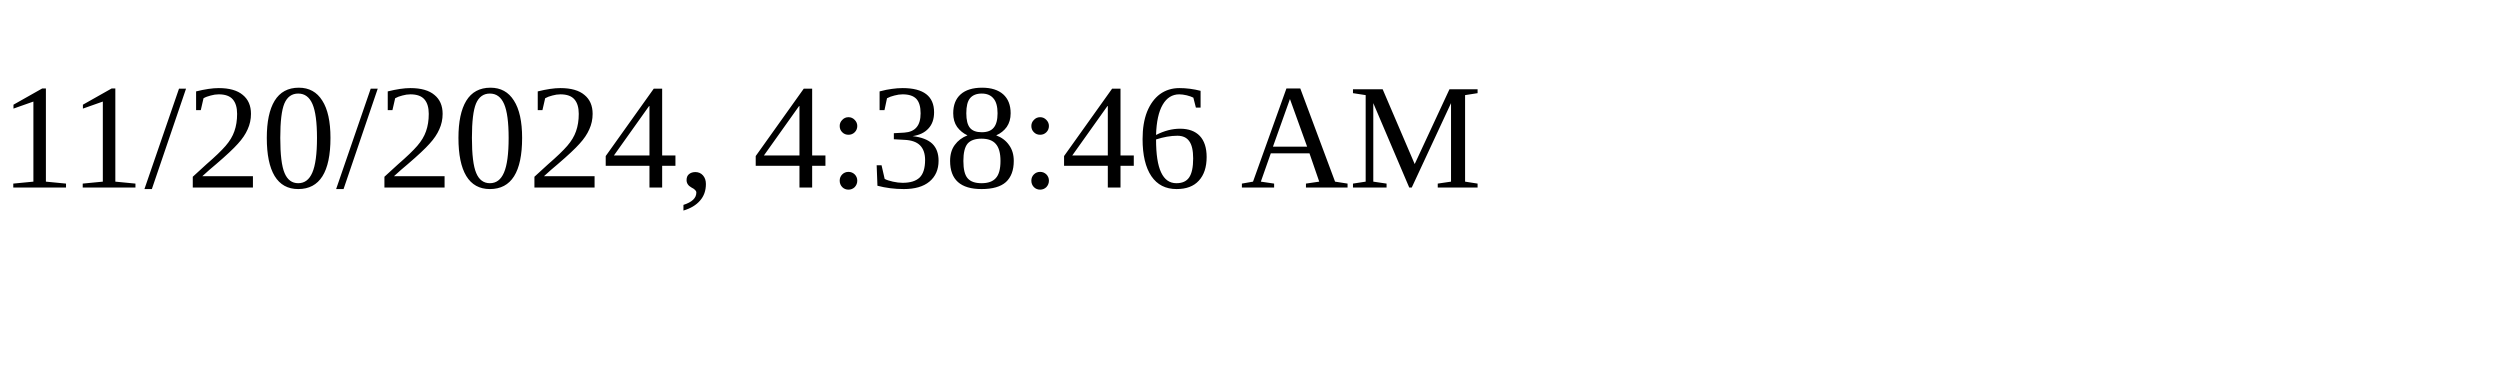
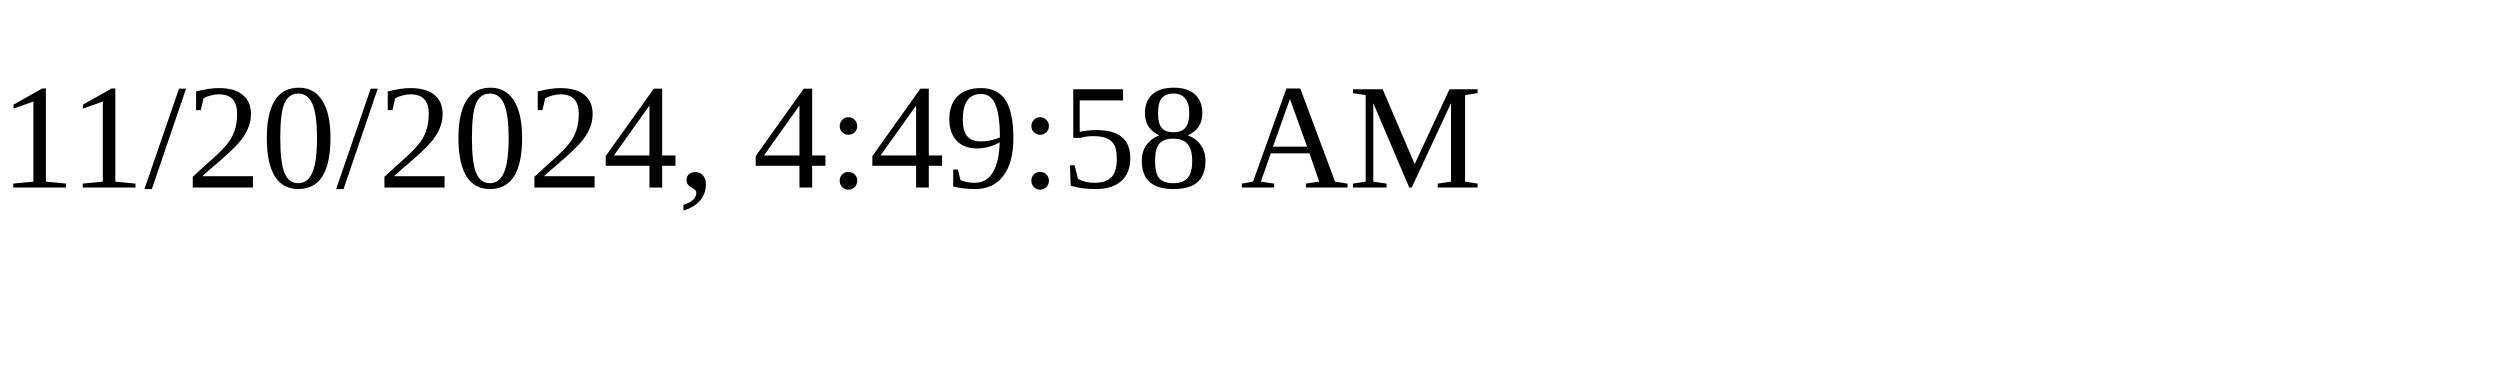
<svg xmlns="http://www.w3.org/2000/svg" height="30" width="200">
-   <text x="0" y="15">11/20/2024, 4:38:46 AM</text>
+   <text x="0" y="15">11/20/2024, 4:49:58 AM</text>
</svg>
